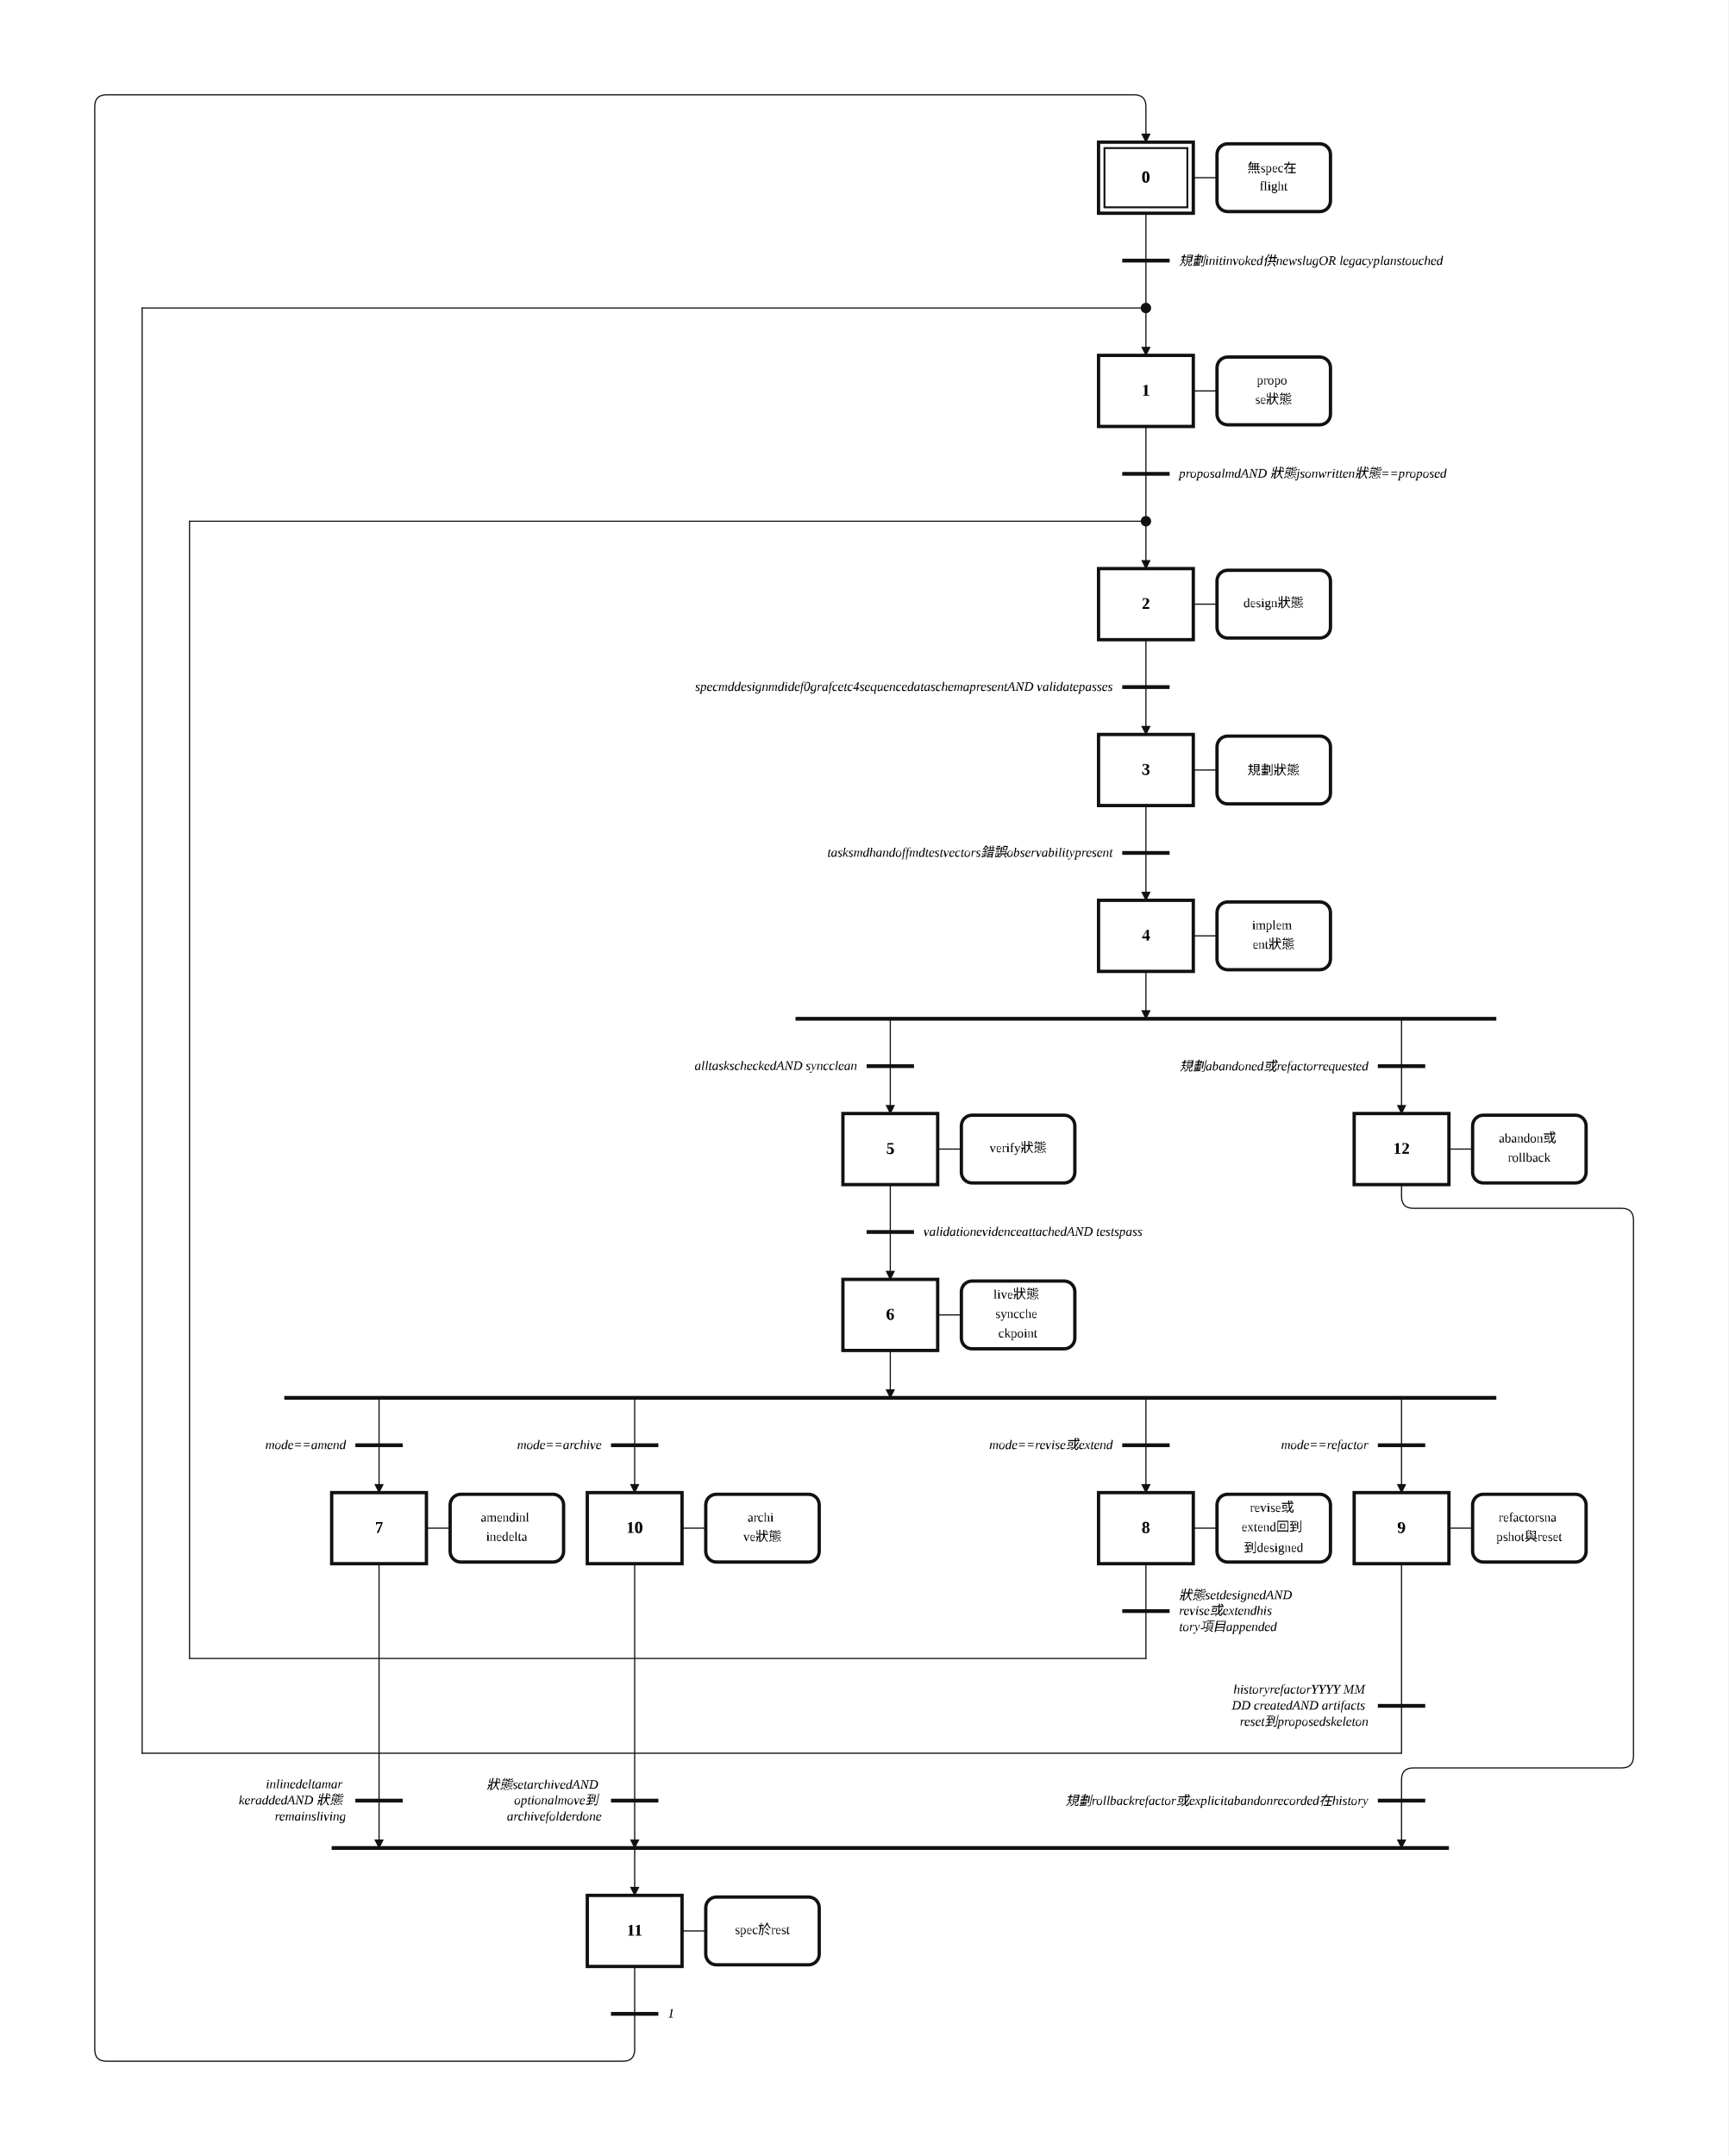
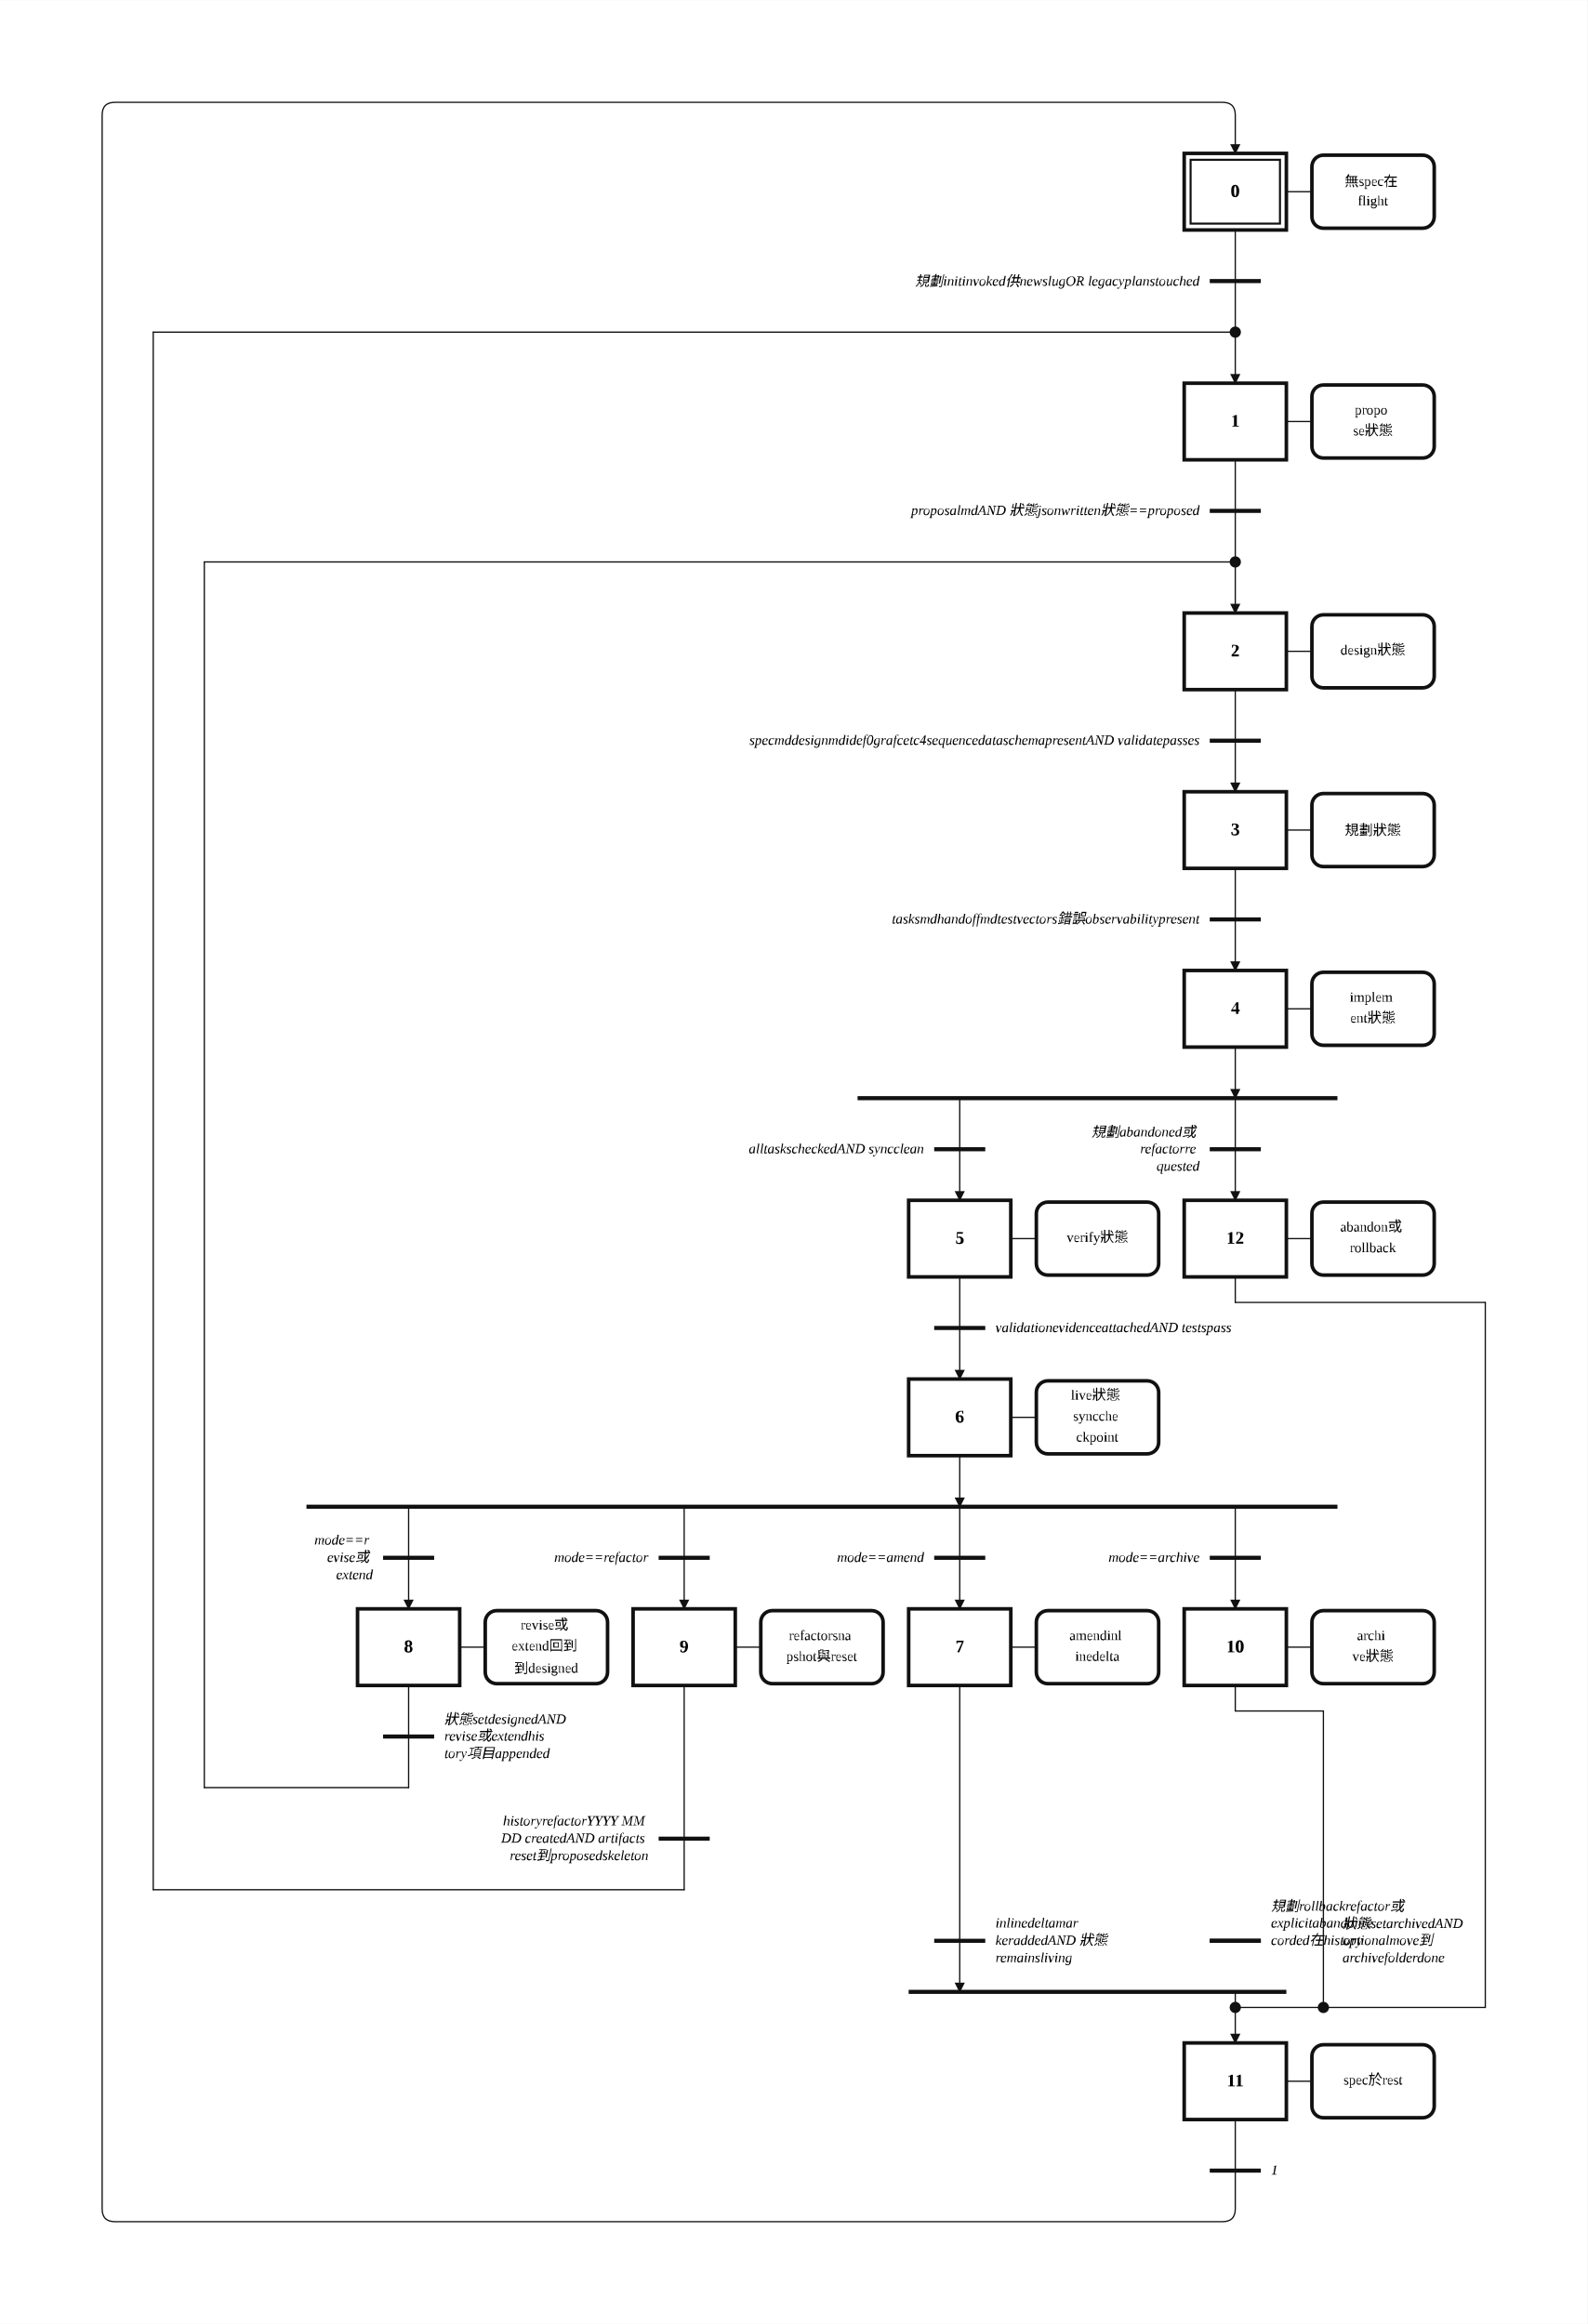
- <svg xmlns="http://www.w3.org/2000/svg" width="1459" height="1820" viewBox="-26.00 -2.00 72.95 91.00" role="img">
+ <svg xmlns="http://www.w3.org/2000/svg" width="1243" height="1820" viewBox="-26.00 -2.00 62.16 91.00" role="img">
  <style>
.step{fill:#fff;stroke:#111;stroke-width:.14}.step-inner{fill:none;stroke:#111;stroke-width:.08}
.action{fill:#fff;stroke:#111;stroke-width:.14}.gate{stroke:#111;stroke-width:.16}
.edge{fill:none;stroke:#111;stroke-width:.05;stroke-linecap:round;stroke-linejoin:round}.edge-arrow{marker-end:url(#arrow)}
.flyover-mask{stroke:#fff;stroke-width:.12;stroke-linecap:round}
.flyover{fill:none;stroke:#111;stroke-width:.05;stroke-linecap:round}
.junction{fill:#111;stroke:#111;stroke-width:0}.branch-junction{fill:#fff;stroke:#111;stroke-width:.08}
.assoc{stroke:#111;stroke-width:.05}.label{font:bold .7px 'Times New Roman', 'BiauKai', 'DFKai-SB', serif;text-anchor:middle;dominant-baseline:middle}
.action-label{font:.55px 'Times New Roman', 'BiauKai', 'DFKai-SB', serif;text-anchor:middle;dominant-baseline:middle}.gate-label{font:italic .55px 'Times New Roman', 'BiauKai', 'DFKai-SB', serif;text-anchor:start;dominant-baseline:middle}.gate-label-left{font:italic .55px 'Times New Roman', 'BiauKai', 'DFKai-SB', serif;text-anchor:end;dominant-baseline:middle}
</style>
  <defs>
    <marker id="arrow" markerWidth="0.4" markerHeight="0.4" refX="0.36" refY="0.2" orient="auto" markerUnits="userSpaceOnUse">
      <path d="M 0 0 L 0.4 0.2 L 0 0.4 z" fill="#111" />
    </marker>
  </defs>
-   <rect x="-26.00" y="-2.00" width="72.95" height="91.00" fill="white" />
+   <rect x="-26.00" y="-2.00" width="62.16" height="91.00" fill="white" />
  <path class="edge edge-arrow" d="M 22.37 9.00 L 22.37 13.00" />
  <path class="edge edge-arrow" d="M 22.37 18.00 L 22.37 22.00" />
  <path class="edge" d="M 22.37 7.00 L 22.37 9.00" />
  <path class="edge" d="M 22.37 16.00 L 22.37 18.00" />
  <path class="edge" d="M 22.37 25.00 L 22.37 27.00" />
  <path class="edge edge-arrow" d="M 22.37 27.00 L 22.37 29.00" />
  <path class="edge" d="M 22.37 32.00 L 22.37 34.00" />
  <path class="edge edge-arrow" d="M 22.37 34.00 L 22.37 36.00" />
  <path class="edge edge-arrow" d="M 22.37 39.00 L 22.37 41.00" />
  <path class="edge edge-arrow" d="M 11.58 41.00 L 11.58 45.00" />
-   <path class="edge edge-arrow" d="M 33.16 41.00 L 33.16 45.00" />
+   <path class="edge edge-arrow" d="M 22.37 41.00 L 22.37 45.00" />
  <path class="edge" d="M 11.58 48.00 L 11.58 50.00" />
  <path class="edge edge-arrow" d="M 11.58 50.00 L 11.58 52.00" />
  <path class="edge edge-arrow" d="M 11.58 55.00 L 11.58 57.00" />
+   <path class="edge edge-arrow" d="M 11.58 57.00 L 11.58 61.00" />
  <path class="edge edge-arrow" d="M -10.00 57.00 L -10.00 61.00" />
+   <path class="edge edge-arrow" d="M 0.79 57.00 L 0.79 61.00" />
  <path class="edge edge-arrow" d="M 22.37 57.00 L 22.37 61.00" />
-   <path class="edge edge-arrow" d="M 33.16 57.00 L 33.16 61.00" />
-   <path class="edge edge-arrow" d="M 0.79 57.00 L 0.79 61.00" />
-   <path class="edge edge-arrow" d="M -10.00 64.00 L -10.00 76.00" />
-   <path class="edge edge-arrow" d="M 0.79 76.00 L 0.79 78.00" />
-   <path class="edge" d="M 22.37 64.00 L 22.37 66.00" />
-   <path class="edge" d="M 22.37 66.00 L 22.37 68.00" />
-   <path class="edge" d="M 22.37 68.00 L -18.00 68.00" />
+   <path class="edge edge-arrow" d="M 11.58 64.00 L 11.58 76.00" />
+   <path class="edge edge-arrow" d="M 22.37 76.00 L 22.37 78.00" />
+   <path class="edge" d="M -10.00 64.00 L -10.00 66.00" />
+   <path class="edge" d="M -10.00 66.00 L -10.00 68.00" />
+   <path class="edge" d="M -10.00 68.00 L -18.00 68.00" />
  <path class="edge" d="M -18.00 68.00 L -18.00 20.00" />
  <path class="edge" d="M -18.00 20.00 L 22.37 20.00" />
-   <path class="edge" d="M 33.16 64.00 L 33.16 70.00" />
-   <path class="edge" d="M 33.16 70.00 L 33.16 72.00" />
-   <path class="edge" d="M 33.16 72.00 L -20.00 72.00" />
+   <path class="edge" d="M 0.79 64.00 L 0.79 70.00" />
+   <path class="edge" d="M 0.79 70.00 L 0.79 72.00" />
+   <path class="edge" d="M 0.79 72.00 L -20.00 72.00" />
  <path class="edge" d="M -20.00 72.00 L -20.00 11.00" />
  <path class="edge" d="M -20.00 11.00 L 22.37 11.00" />
-   <path class="edge edge-arrow" d="M 0.79 64.00 L 0.79 76.00" />
-   <path class="edge" d="M 0.79 81.00 L 0.79 83.00" />
-   <path class="edge edge-arrow" d="M 0.79 83.00 L 0.79 84.50 Q 0.79 85.00 0.29 85.00 L -21.50 85.00 Q -22.00 85.00 -22.00 84.50 L -22.00 2.50 Q -22.00 2.00 -21.50 2.00 L 21.87 2.00 Q 22.37 2.00 22.37 2.50 L 22.37 4.00" />
-   <path class="edge edge-arrow" d="M 33.16 48.00 L 33.16 48.50 Q 33.16 49.00 33.66 49.00 L 42.45 49.00 Q 42.95 49.00 42.95 49.50 L 42.95 72.12 Q 42.95 72.62 42.45 72.62 L 33.66 72.62 Q 33.16 72.62 33.16 73.12 L 33.16 76.00" />
+   <path class="edge" d="M 22.37 64.00 L 22.37 65.00" />
+   <path class="edge" d="M 22.37 65.00 L 25.82 65.00" />
+   <path class="edge" d="M 25.82 65.00 L 25.82 76.61" />
+   <path class="edge" d="M 25.82 76.61 L 22.37 76.61" />
+   <path class="edge" d="M 22.37 81.00 L 22.37 83.00" />
+   <path class="edge edge-arrow" d="M 22.37 83.00 L 22.37 84.50 Q 22.37 85.00 21.87 85.00 L -21.50 85.00 Q -22.00 85.00 -22.00 84.50 L -22.00 2.50 Q -22.00 2.00 -21.50 2.00 L 21.87 2.00 Q 22.37 2.00 22.37 2.50 L 22.37 4.00" />
+   <path class="edge" d="M 22.37 48.00 L 22.37 49.00" />
+   <path class="edge" d="M 22.37 49.00 L 32.16 49.00" />
+   <path class="edge" d="M 32.16 49.00 L 32.16 76.61" />
+   <path class="edge" d="M 32.16 76.61 L 25.82 76.61" />
  <rect class="step" x="20.37" y="4.00" width="4.00" height="3.00" />
  <rect class="step-inner" x="20.62" y="4.25" width="3.50" height="2.50" />
  <text class="label" x="22.37" y="5.50">0</text>
  <rect class="step" x="20.37" y="13.00" width="4.00" height="3.00" />
  <text class="label" x="22.37" y="14.50">1</text>
  <rect class="step" x="20.37" y="22.00" width="4.00" height="3.00" />
  <text class="label" x="22.37" y="23.50">2</text>
  <rect class="step" x="20.37" y="29.00" width="4.00" height="3.00" />
  <text class="label" x="22.37" y="30.50">3</text>
  <rect class="step" x="20.37" y="36.00" width="4.00" height="3.00" />
  <text class="label" x="22.37" y="37.50">4</text>
  <rect class="step" x="9.58" y="45.00" width="4.00" height="3.00" />
  <text class="label" x="11.58" y="46.50">5</text>
  <rect class="step" x="9.58" y="52.00" width="4.00" height="3.00" />
  <text class="label" x="11.58" y="53.50">6</text>
+   <rect class="step" x="9.58" y="61.00" width="4.00" height="3.00" />
+   <text class="label" x="11.58" y="62.50">7</text>
  <rect class="step" x="-12.00" y="61.00" width="4.00" height="3.00" />
-   <text class="label" x="-10.00" y="62.50">7</text>
+   <text class="label" x="-10.00" y="62.50">8</text>
+   <rect class="step" x="-1.21" y="61.00" width="4.00" height="3.00" />
+   <text class="label" x="0.79" y="62.50">9</text>
  <rect class="step" x="20.37" y="61.00" width="4.00" height="3.00" />
-   <text class="label" x="22.37" y="62.50">8</text>
-   <rect class="step" x="31.16" y="61.00" width="4.00" height="3.00" />
-   <text class="label" x="33.16" y="62.50">9</text>
-   <rect class="step" x="-1.21" y="61.00" width="4.00" height="3.00" />
-   <text class="label" x="0.79" y="62.50">10</text>
-   <rect class="step" x="-1.21" y="78.00" width="4.00" height="3.00" />
-   <text class="label" x="0.79" y="79.50">11</text>
-   <rect class="step" x="31.16" y="45.00" width="4.00" height="3.00" />
-   <text class="label" x="33.16" y="46.50">12</text>
+   <text class="label" x="22.37" y="62.50">10</text>
+   <rect class="step" x="20.37" y="78.00" width="4.00" height="3.00" />
+   <text class="label" x="22.37" y="79.50">11</text>
+   <rect class="step" x="20.37" y="45.00" width="4.00" height="3.00" />
+   <text class="label" x="22.37" y="46.50">12</text>
  <line class="assoc" x1="24.37" y1="5.50" x2="25.37" y2="5.50" />
  <rect class="action" x="25.37" y="4.07" width="4.79" height="2.86" rx="0.45" ry="0.45" />
  <text class="action-label" x="27.76" y="5.09">
    <tspan x="27.76" dy="0">無spec在</tspan>
    <tspan x="27.76" dy="0.82">flight</tspan>
  </text>
  <line class="assoc" x1="24.37" y1="14.50" x2="25.37" y2="14.50" />
  <rect class="action" x="25.37" y="13.07" width="4.79" height="2.86" rx="0.45" ry="0.45" />
  <text class="action-label" x="27.76" y="14.09">
    <tspan x="27.76" dy="0">propo</tspan>
    <tspan x="27.76" dy="0.82">se狀態</tspan>
  </text>
  <line class="assoc" x1="24.37" y1="23.50" x2="25.37" y2="23.50" />
  <rect class="action" x="25.37" y="22.07" width="4.79" height="2.86" rx="0.45" ry="0.45" />
  <text class="action-label" x="27.76" y="23.50">
    <tspan x="27.76" dy="0">design狀態</tspan>
  </text>
  <line class="assoc" x1="24.37" y1="30.50" x2="25.37" y2="30.50" />
  <rect class="action" x="25.37" y="29.07" width="4.79" height="2.86" rx="0.45" ry="0.45" />
  <text class="action-label" x="27.76" y="30.50">
    <tspan x="27.76" dy="0">規劃狀態</tspan>
  </text>
  <line class="assoc" x1="24.37" y1="37.50" x2="25.37" y2="37.50" />
  <rect class="action" x="25.37" y="36.07" width="4.79" height="2.86" rx="0.45" ry="0.45" />
  <text class="action-label" x="27.76" y="37.09">
    <tspan x="27.76" dy="0">implem</tspan>
    <tspan x="27.76" dy="0.82">ent狀態</tspan>
  </text>
  <line class="assoc" x1="13.58" y1="46.50" x2="14.58" y2="46.50" />
  <rect class="action" x="14.58" y="45.07" width="4.79" height="2.86" rx="0.45" ry="0.45" />
  <text class="action-label" x="16.97" y="46.50">
    <tspan x="16.97" dy="0">verify狀態</tspan>
  </text>
  <line class="assoc" x1="13.58" y1="53.50" x2="14.58" y2="53.50" />
  <rect class="action" x="14.58" y="52.07" width="4.79" height="2.86" rx="0.45" ry="0.45" />
  <text class="action-label" x="16.97" y="52.68">
    <tspan x="16.97" dy="0">live狀態</tspan>
    <tspan x="16.97" dy="0.82">syncche</tspan>
    <tspan x="16.97" dy="0.82">ckpoint</tspan>
  </text>
+   <line class="assoc" x1="13.58" y1="62.50" x2="14.58" y2="62.50" />
+   <rect class="action" x="14.58" y="61.07" width="4.79" height="2.86" rx="0.45" ry="0.45" />
+   <text class="action-label" x="16.97" y="62.09">
+     <tspan x="16.97" dy="0">amendinl</tspan>
+     <tspan x="16.97" dy="0.82">inedelta</tspan>
+   </text>
  <line class="assoc" x1="-8.00" y1="62.50" x2="-7.00" y2="62.50" />
  <rect class="action" x="-7.00" y="61.07" width="4.79" height="2.86" rx="0.45" ry="0.45" />
-   <text class="action-label" x="-4.61" y="62.09">
-     <tspan x="-4.61" dy="0">amendinl</tspan>
-     <tspan x="-4.61" dy="0.82">inedelta</tspan>
-   </text>
-   <line class="assoc" x1="24.37" y1="62.50" x2="25.37" y2="62.50" />
-   <rect class="action" x="25.37" y="61.07" width="4.79" height="2.86" rx="0.45" ry="0.45" />
-   <text class="action-label" x="27.76" y="61.68">
-     <tspan x="27.76" dy="0">revise或</tspan>
-     <tspan x="27.76" dy="0.82">extend回到</tspan>
-     <tspan x="27.76" dy="0.82">到designed</tspan>
-   </text>
-   <line class="assoc" x1="35.16" y1="62.50" x2="36.16" y2="62.50" />
-   <rect class="action" x="36.16" y="61.07" width="4.79" height="2.86" rx="0.45" ry="0.45" />
-   <text class="action-label" x="38.55" y="62.09">
-     <tspan x="38.55" dy="0">refactorsna</tspan>
-     <tspan x="38.55" dy="0.82">pshot與reset</tspan>
+   <text class="action-label" x="-4.61" y="61.68">
+     <tspan x="-4.61" dy="0">revise或</tspan>
+     <tspan x="-4.61" dy="0.82">extend回到</tspan>
+     <tspan x="-4.61" dy="0.82">到designed</tspan>
  </text>
  <line class="assoc" x1="2.79" y1="62.50" x2="3.79" y2="62.50" />
  <rect class="action" x="3.79" y="61.07" width="4.79" height="2.86" rx="0.45" ry="0.45" />
  <text class="action-label" x="6.18" y="62.09">
-     <tspan x="6.18" dy="0">archi</tspan>
-     <tspan x="6.18" dy="0.82">ve狀態</tspan>
-   </text>
-   <line class="assoc" x1="2.79" y1="79.50" x2="3.79" y2="79.50" />
-   <rect class="action" x="3.79" y="78.07" width="4.79" height="2.86" rx="0.45" ry="0.45" />
-   <text class="action-label" x="6.18" y="79.50">
-     <tspan x="6.18" dy="0">spec於rest</tspan>
-   </text>
-   <line class="assoc" x1="35.16" y1="46.50" x2="36.16" y2="46.50" />
-   <rect class="action" x="36.16" y="45.07" width="4.79" height="2.86" rx="0.45" ry="0.45" />
-   <text class="action-label" x="38.55" y="46.09">
-     <tspan x="38.55" dy="0">abandon或</tspan>
-     <tspan x="38.55" dy="0.82">rollback</tspan>
+     <tspan x="6.18" dy="0">refactorsna</tspan>
+     <tspan x="6.18" dy="0.82">pshot與reset</tspan>
+   </text>
+   <line class="assoc" x1="24.37" y1="62.50" x2="25.37" y2="62.50" />
+   <rect class="action" x="25.37" y="61.07" width="4.79" height="2.86" rx="0.45" ry="0.45" />
+   <text class="action-label" x="27.76" y="62.09">
+     <tspan x="27.76" dy="0">archi</tspan>
+     <tspan x="27.76" dy="0.82">ve狀態</tspan>
+   </text>
+   <line class="assoc" x1="24.37" y1="79.50" x2="25.37" y2="79.50" />
+   <rect class="action" x="25.37" y="78.07" width="4.79" height="2.86" rx="0.45" ry="0.45" />
+   <text class="action-label" x="27.76" y="79.50">
+     <tspan x="27.76" dy="0">spec於rest</tspan>
+   </text>
+   <line class="assoc" x1="24.37" y1="46.50" x2="25.37" y2="46.50" />
+   <rect class="action" x="25.37" y="45.07" width="4.79" height="2.86" rx="0.45" ry="0.45" />
+   <text class="action-label" x="27.76" y="46.09">
+     <tspan x="27.76" dy="0">abandon或</tspan>
+     <tspan x="27.76" dy="0.82">rollback</tspan>
  </text>
  <line class="gate" x1="21.37" y1="9.00" x2="23.37" y2="9.00" />
-   <text class="gate-label" x="23.77" y="9.00">
-     <tspan x="23.77" dy="0">規劃initinvoked供newslugOR legacyplanstouched</tspan>
+   <text class="gate-label-left" x="20.97" y="9.00">
+     <tspan x="20.97" dy="0">規劃initinvoked供newslugOR legacyplanstouched</tspan>
  </text>
  <line class="gate" x1="21.37" y1="18.00" x2="23.37" y2="18.00" />
-   <text class="gate-label" x="23.77" y="18.00">
-     <tspan x="23.77" dy="0">proposalmdAND 狀態jsonwritten狀態==proposed</tspan>
+   <text class="gate-label-left" x="20.97" y="18.00">
+     <tspan x="20.97" dy="0">proposalmdAND 狀態jsonwritten狀態==proposed</tspan>
  </text>
  <line class="gate" x1="21.37" y1="27.00" x2="23.37" y2="27.00" />
  <text class="gate-label-left" x="20.97" y="27.00">
    <tspan x="20.97" dy="0">specmddesignmdidef0grafcetc4sequencedataschemapresentAND validatepasses</tspan>
  </text>
  <line class="gate" x1="21.37" y1="34.00" x2="23.37" y2="34.00" />
  <text class="gate-label-left" x="20.97" y="34.00">
    <tspan x="20.97" dy="0">tasksmdhandoffmdtestvectors錯誤observabilitypresent</tspan>
  </text>
-   <line class="gate" x1="7.58" y1="41.00" x2="37.16" y2="41.00" />
+   <line class="gate" x1="7.58" y1="41.00" x2="26.37" y2="41.00" />
  <line class="gate" x1="10.58" y1="50.00" x2="12.58" y2="50.00" />
  <text class="gate-label" x="12.98" y="50.00">
    <tspan x="12.98" dy="0">validationevidenceattachedAND testspass</tspan>
  </text>
-   <line class="gate" x1="-14.00" y1="57.00" x2="37.16" y2="57.00" />
-   <line class="gate" x1="-12.00" y1="76.00" x2="35.16" y2="76.00" />
-   <line class="gate" x1="21.37" y1="66.00" x2="23.37" y2="66.00" />
-   <text class="gate-label" x="23.77" y="65.32">
-     <tspan x="23.77" dy="0">狀態setdesignedAND</tspan>
-     <tspan x="23.77" dy="0.68">revise或extendhis</tspan>
-     <tspan x="23.77" dy="0.68">tory項目appended</tspan>
-   </text>
-   <line class="gate" x1="32.16" y1="70.00" x2="34.16" y2="70.00" />
-   <text class="gate-label-left" x="31.76" y="69.32">
-     <tspan x="31.76" dy="0">historyrefactorYYYY MM</tspan>
-     <tspan x="31.76" dy="0.68">DD createdAND artifacts</tspan>
-     <tspan x="31.76" dy="0.68">reset到proposedskeleton</tspan>
-   </text>
-   <line class="gate" x1="-0.21" y1="83.00" x2="1.79" y2="83.00" />
-   <text class="gate-label" x="2.19" y="83.00">
-     <tspan x="2.19" dy="0">1</tspan>
+   <line class="gate" x1="-14.00" y1="57.00" x2="26.37" y2="57.00" />
+   <line class="gate" x1="9.58" y1="76.00" x2="24.37" y2="76.00" />
+   <line class="gate" x1="-11.00" y1="66.00" x2="-9.00" y2="66.00" />
+   <text class="gate-label" x="-8.60" y="65.32">
+     <tspan x="-8.60" dy="0">狀態setdesignedAND</tspan>
+     <tspan x="-8.60" dy="0.68">revise或extendhis</tspan>
+     <tspan x="-8.60" dy="0.68">tory項目appended</tspan>
+   </text>
+   <line class="gate" x1="-0.21" y1="70.00" x2="1.79" y2="70.00" />
+   <text class="gate-label-left" x="-0.61" y="69.32">
+     <tspan x="-0.61" dy="0">historyrefactorYYYY MM</tspan>
+     <tspan x="-0.61" dy="0.68">DD createdAND artifacts</tspan>
+     <tspan x="-0.61" dy="0.68">reset到proposedskeleton</tspan>
+   </text>
+   <line class="gate" x1="21.37" y1="83.00" x2="23.37" y2="83.00" />
+   <text class="gate-label" x="23.77" y="83.00">
+     <tspan x="23.77" dy="0">1</tspan>
  </text>
  <line class="gate" x1="10.58" y1="43.00" x2="12.58" y2="43.00" />
  <text class="gate-label-left" x="10.18" y="43.00">
    <tspan x="10.18" dy="0">alltaskscheckedAND syncclean</tspan>
  </text>
-   <line class="gate" x1="32.16" y1="43.00" x2="34.16" y2="43.00" />
-   <text class="gate-label-left" x="31.76" y="43.00">
-     <tspan x="31.76" dy="0">規劃abandoned或refactorrequested</tspan>
+   <line class="gate" x1="21.37" y1="43.00" x2="23.37" y2="43.00" />
+   <text class="gate-label-left" x="20.97" y="42.32">
+     <tspan x="20.97" dy="0">規劃abandoned或</tspan>
+     <tspan x="20.97" dy="0.68">refactorre</tspan>
+     <tspan x="20.97" dy="0.68">quested</tspan>
+   </text>
+   <line class="gate" x1="10.58" y1="59.00" x2="12.58" y2="59.00" />
+   <text class="gate-label-left" x="10.18" y="59.00">
+     <tspan x="10.18" dy="0">mode==amend</tspan>
  </text>
  <line class="gate" x1="-11.00" y1="59.00" x2="-9.00" y2="59.00" />
-   <text class="gate-label-left" x="-11.40" y="59.00">
-     <tspan x="-11.40" dy="0">mode==amend</tspan>
+   <text class="gate-label-left" x="-11.40" y="58.32">
+     <tspan x="-11.40" dy="0">mode==r</tspan>
+     <tspan x="-11.40" dy="0.68">evise或</tspan>
+     <tspan x="-11.40" dy="0.68">extend</tspan>
+   </text>
+   <line class="gate" x1="-0.21" y1="59.00" x2="1.79" y2="59.00" />
+   <text class="gate-label-left" x="-0.61" y="59.00">
+     <tspan x="-0.61" dy="0">mode==refactor</tspan>
  </text>
  <line class="gate" x1="21.37" y1="59.00" x2="23.37" y2="59.00" />
  <text class="gate-label-left" x="20.97" y="59.00">
-     <tspan x="20.97" dy="0">mode==revise或extend</tspan>
-   </text>
-   <line class="gate" x1="32.16" y1="59.00" x2="34.16" y2="59.00" />
-   <text class="gate-label-left" x="31.76" y="59.00">
-     <tspan x="31.76" dy="0">mode==refactor</tspan>
-   </text>
-   <line class="gate" x1="-0.21" y1="59.00" x2="1.79" y2="59.00" />
-   <text class="gate-label-left" x="-0.61" y="59.00">
-     <tspan x="-0.61" dy="0">mode==archive</tspan>
-   </text>
-   <line class="gate" x1="-11.00" y1="74.00" x2="-9.00" y2="74.00" />
-   <text class="gate-label-left" x="-11.40" y="73.32">
-     <tspan x="-11.40" dy="0">inlinedeltamar</tspan>
-     <tspan x="-11.40" dy="0.68">keraddedAND 狀態</tspan>
-     <tspan x="-11.40" dy="0.68">remainsliving</tspan>
-   </text>
-   <line class="gate" x1="-0.21" y1="74.00" x2="1.79" y2="74.00" />
-   <text class="gate-label-left" x="-0.61" y="73.32">
-     <tspan x="-0.61" dy="0">狀態setarchivedAND</tspan>
-     <tspan x="-0.61" dy="0.68">optionalmove到</tspan>
-     <tspan x="-0.61" dy="0.68">archivefolderdone</tspan>
-   </text>
-   <line class="gate" x1="32.16" y1="74.00" x2="34.16" y2="74.00" />
-   <text class="gate-label-left" x="31.76" y="74.00">
-     <tspan x="31.76" dy="0">規劃rollbackrefactor或explicitabandonrecorded在history</tspan>
+     <tspan x="20.97" dy="0">mode==archive</tspan>
+   </text>
+   <line class="gate" x1="10.58" y1="74.00" x2="12.58" y2="74.00" />
+   <text class="gate-label" x="12.98" y="73.32">
+     <tspan x="12.98" dy="0">inlinedeltamar</tspan>
+     <tspan x="12.98" dy="0.68">keraddedAND 狀態</tspan>
+     <tspan x="12.98" dy="0.68">remainsliving</tspan>
+   </text>
+   <line class="gate" x1="21.37" y1="74.00" x2="23.37" y2="74.00" />
+   <text class="gate-label" x="26.57" y="73.32">
+     <tspan x="26.57" dy="0">狀態setarchivedAND</tspan>
+     <tspan x="26.57" dy="0.68">optionalmove到</tspan>
+     <tspan x="26.57" dy="0.68">archivefolderdone</tspan>
+   </text>
+   <line class="gate" x1="21.37" y1="74.00" x2="23.37" y2="74.00" />
+   <text class="gate-label" x="23.77" y="72.64">
+     <tspan x="23.77" dy="0">規劃rollbackrefactor或</tspan>
+     <tspan x="23.77" dy="0.68">explicitabandonre</tspan>
+     <tspan x="23.77" dy="0.68">corded在history</tspan>
  </text>
  <circle class="junction" cx="22.37" cy="11.00" r="0.22" />
  <circle class="junction" cx="22.37" cy="20.00" r="0.22" />
+   <circle class="junction" cx="22.37" cy="76.61" r="0.22" />
+   <circle class="junction" cx="25.82" cy="76.61" r="0.22" />
</svg>
